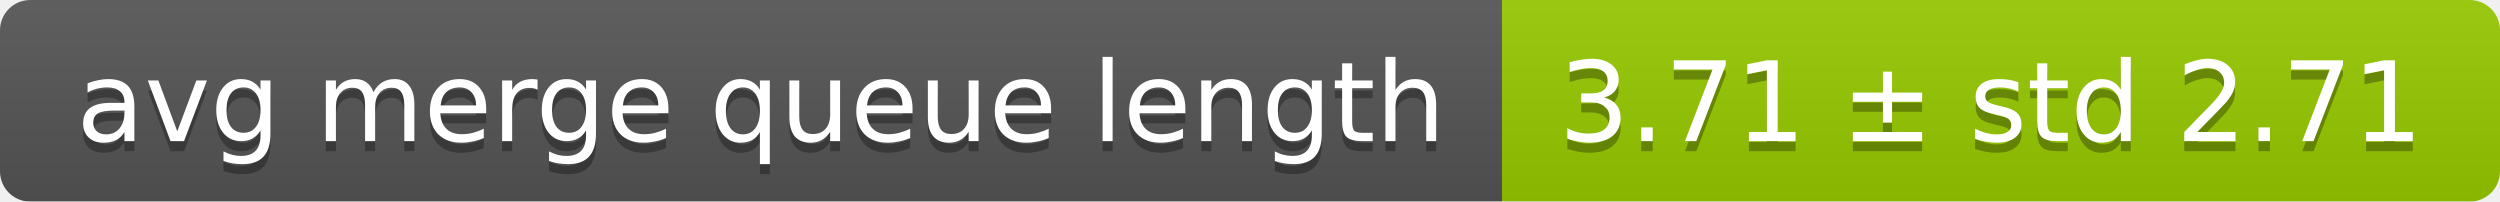
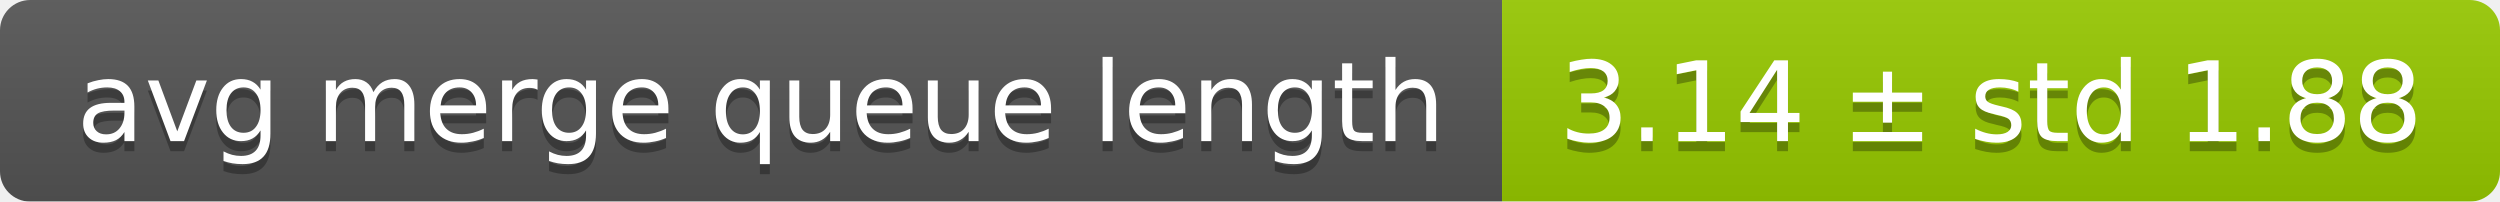
<svg xmlns="http://www.w3.org/2000/svg" width="248" height="20">
  <linearGradient id="smooth" x2="0" y2="100%">
    <stop offset="0" stop-color="#bbb" stop-opacity=".1" />
    <stop offset="1" stop-opacity=".1" />
  </linearGradient>
  <mask id="round">
    <rect width="248" height="20" rx="3" fill="#fff" />
  </mask>
  <g mask="url(#round)">
    <rect width="149" height="20" fill="#555" />
    <rect x="149" width="99" height="20" fill="#97ca00" />
    <rect width="248" height="20" fill="url(#smooth)" />
  </g>
  <g fill="#fff" text-anchor="middle" font-family="DejaVu Sans,Verdana,Geneva,sans-serif" font-size="11">
    <text x="75.5" y="15" fill="#010101" fill-opacity=".3">avg merge queue length</text>
    <text x="75.5" y="14">avg merge queue length</text>
-     <text x="197.5" y="15" fill="#010101" fill-opacity=".3">3.71 ± std 2.71</text>
-     <text x="197.5" y="14">3.71 ± std 2.71</text>
+     <text x="197.5" y="15" fill="#010101" fill-opacity=".3">3.14 ± std 1.88</text>
+     <text x="197.5" y="14">3.14 ± std 1.88</text>
  </g>
</svg>
